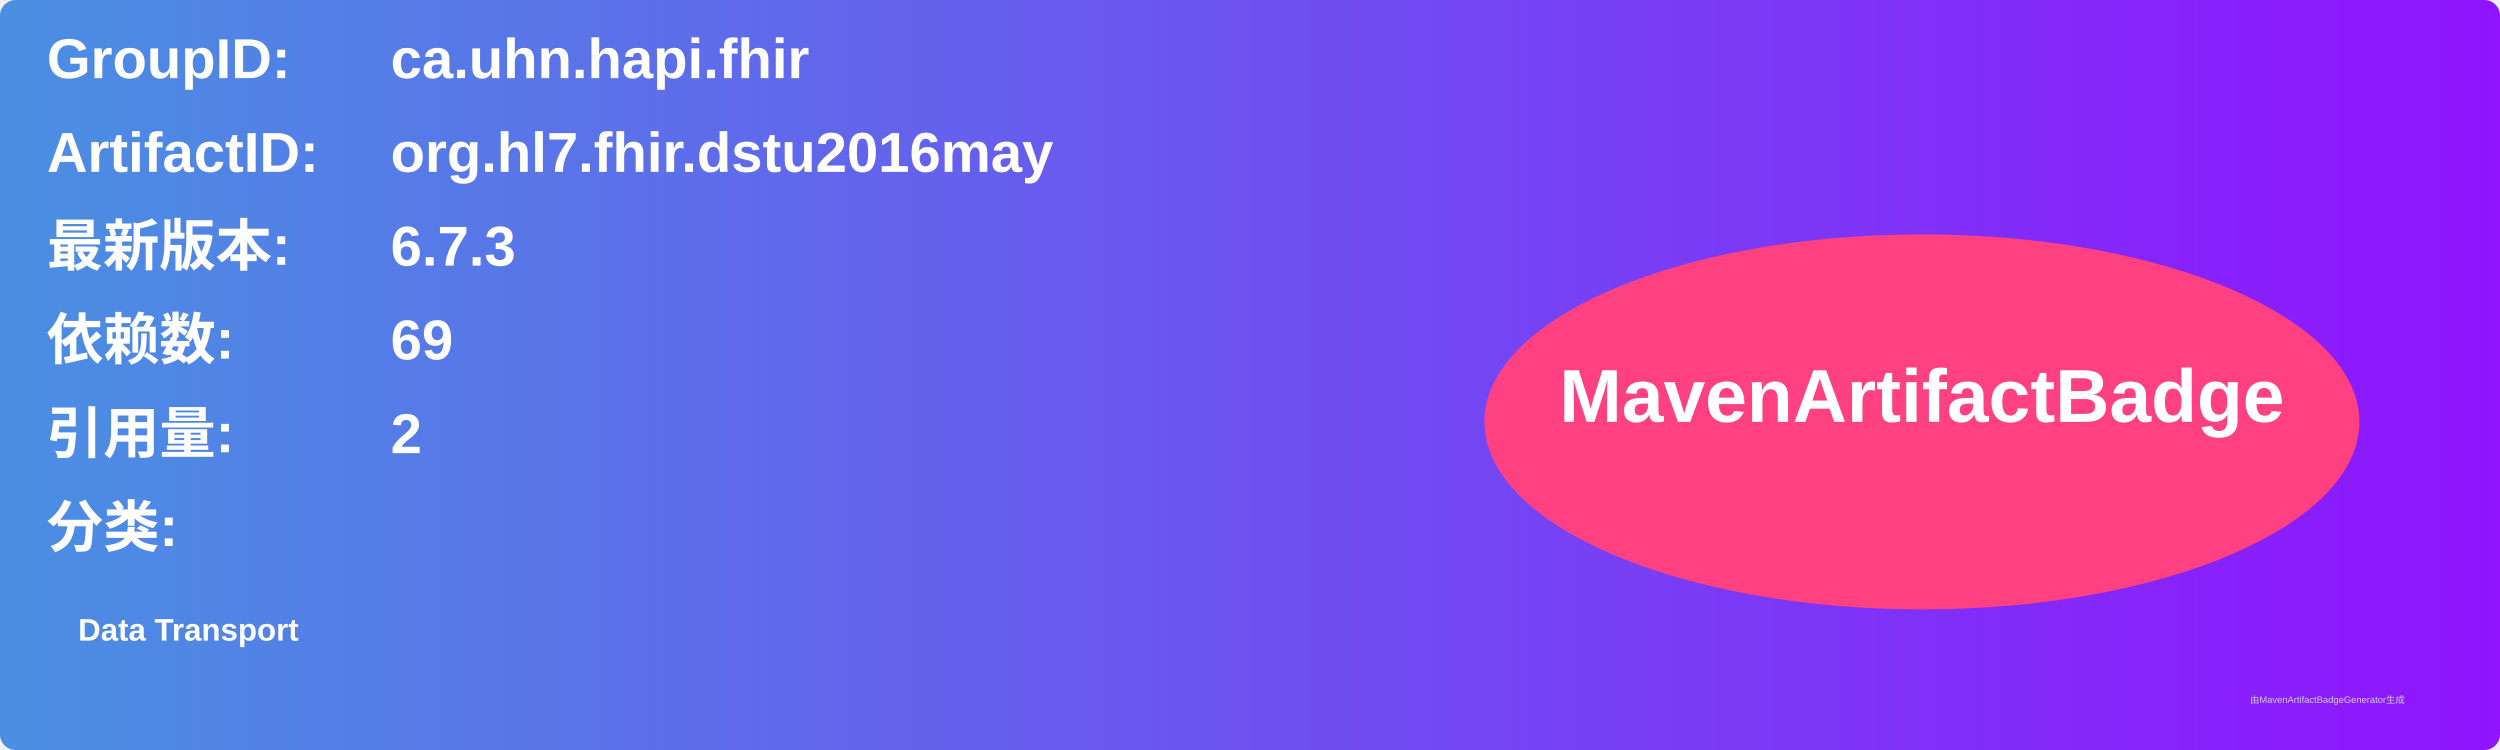
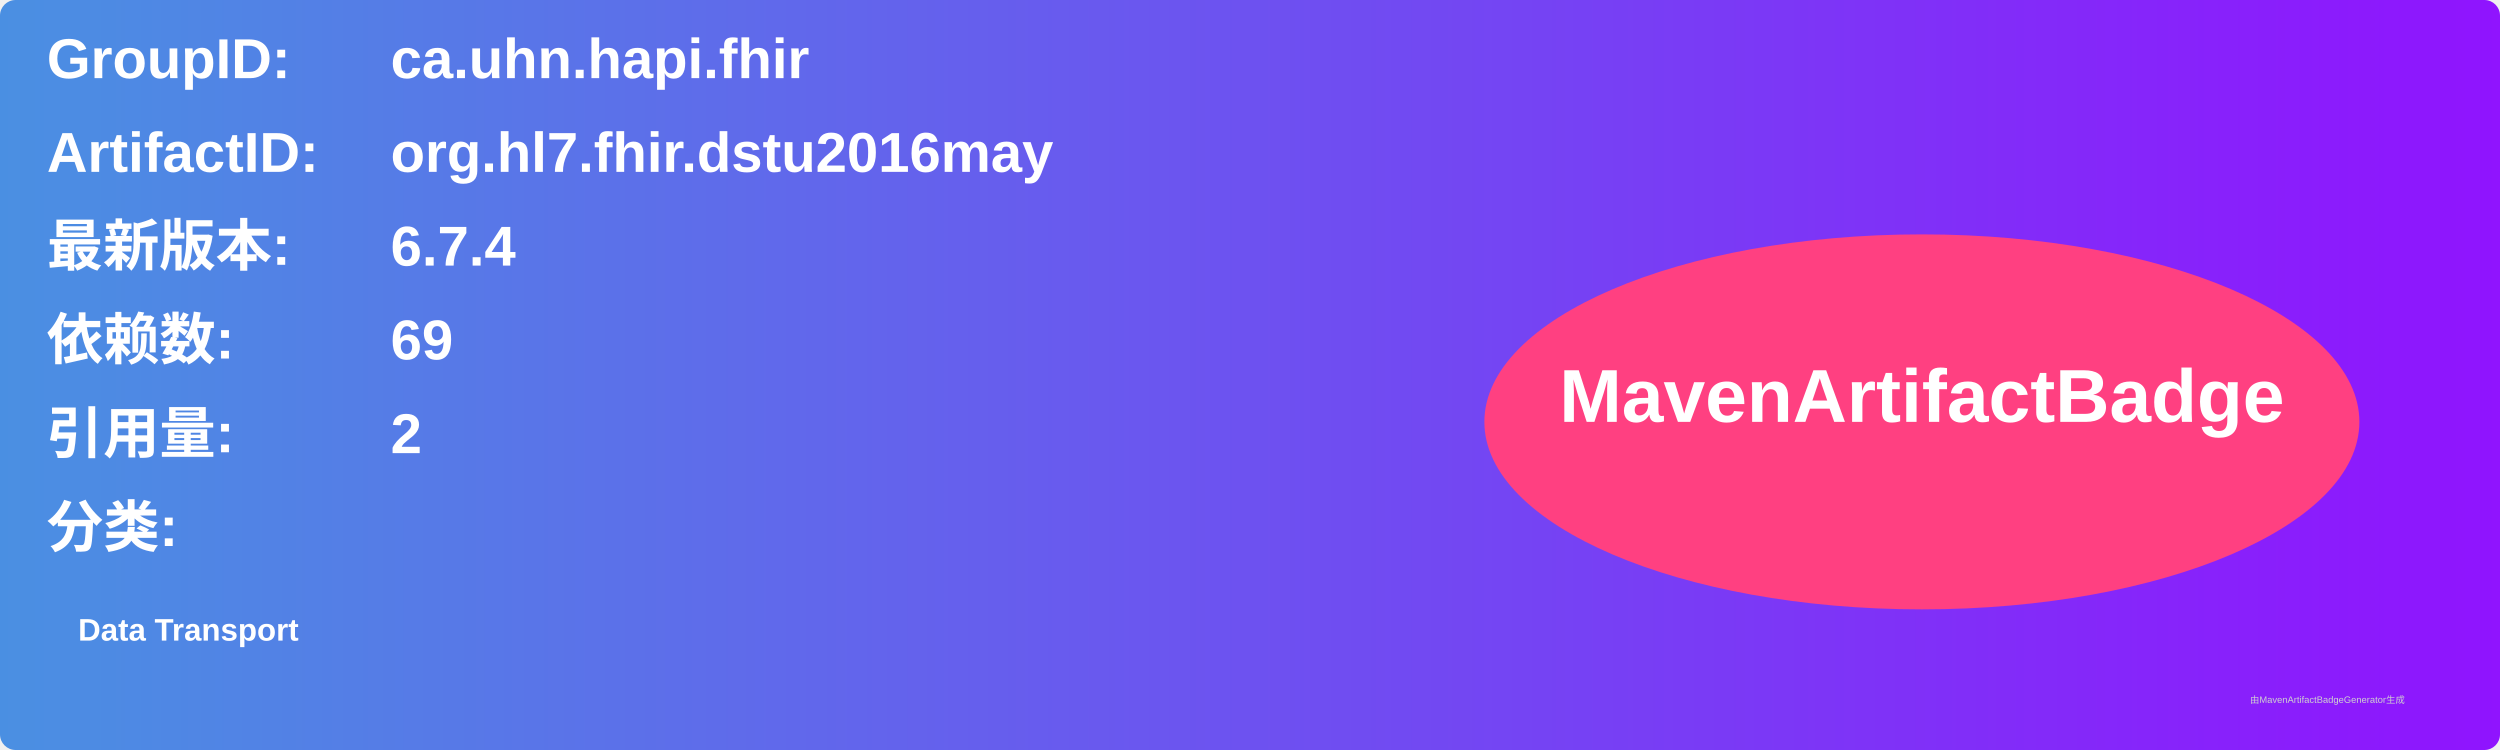
<svg xmlns="http://www.w3.org/2000/svg" width="800" height="240" viewBox="0 0 800 240">
  <linearGradient id="grad" x1="0%" y1="0%" x2="100%" y2="0%">
    <stop offset="0%" stop-color="#4a90e2" />
    <stop offset="100%" stop-color="#9013fe" />
  </linearGradient>
  <rect width="100%" height="100%" rx="5" ry="5" fill="url(#grad)" />
  <g transform="translate(15, 15)">
    <text x="0" y="10" font-family="Arial" font-size="18" fill="white" font-weight="bold" width="260">GroupID:</text>
    <text x="110" y="10" font-family="Arial" font-size="18" fill="white" font-weight="bold" width="460">ca.uhn.hapi.fhir</text>
    <text x="0" y="40" font-family="Arial" font-size="18" fill="white" font-weight="bold" width="260">ArtifactID:</text>
    <text x="110" y="40" font-family="Arial" font-size="18" fill="white" font-weight="bold" width="460">org.hl7.fhir.dstu2016may</text>
    <text x="0" y="70" font-family="Arial" font-size="18" fill="white" font-weight="bold">最新版本:</text>
    <text x="110" y="70" font-family="Arial" font-size="18" fill="white" font-weight="bold">
-       <tspan font-weight="bold">6.7.3</tspan>
+       <tspan font-weight="bold">6.7.4</tspan>
    </text>
    <text x="0" y="100" font-family="Arial" font-size="18" fill="white" font-weight="bold">依赖数: </text>
    <text x="110" y="100" font-family="Arial" font-size="18" fill="white">
      <tspan font-weight="bold">69</tspan>
    </text>
    <text x="0" y="130" font-family="Arial" font-size="18" fill="white" font-weight="bold">引用量: </text>
    <text x="110" y="130" font-family="Arial" font-size="18" fill="white">
      <tspan font-weight="bold">2</tspan>
    </text>
    <text x="0" y="160" font-family="Arial" font-size="18" fill="white" font-weight="bold">分类:</text>
    <text x="10" y="190" font-family="Arial" font-size="10" fill="white">
      <tspan font-weight="bold">Data Transport</tspan>
    </text>
    <ellipse cx="600" cy="120" rx="140" ry="60" fill="#ff4081" />
    <text x="600" y="120" text-anchor="middle" font-family="Arial" font-size="24" fill="white" font-weight="bold">MavenArtifactBadge</text>
  </g>
  <text x="720" y="225" font-family="Arial" font-size="3" fill="#d0d0d0">由MavenArtifactBadgeGenerator生成</text>
</svg>
